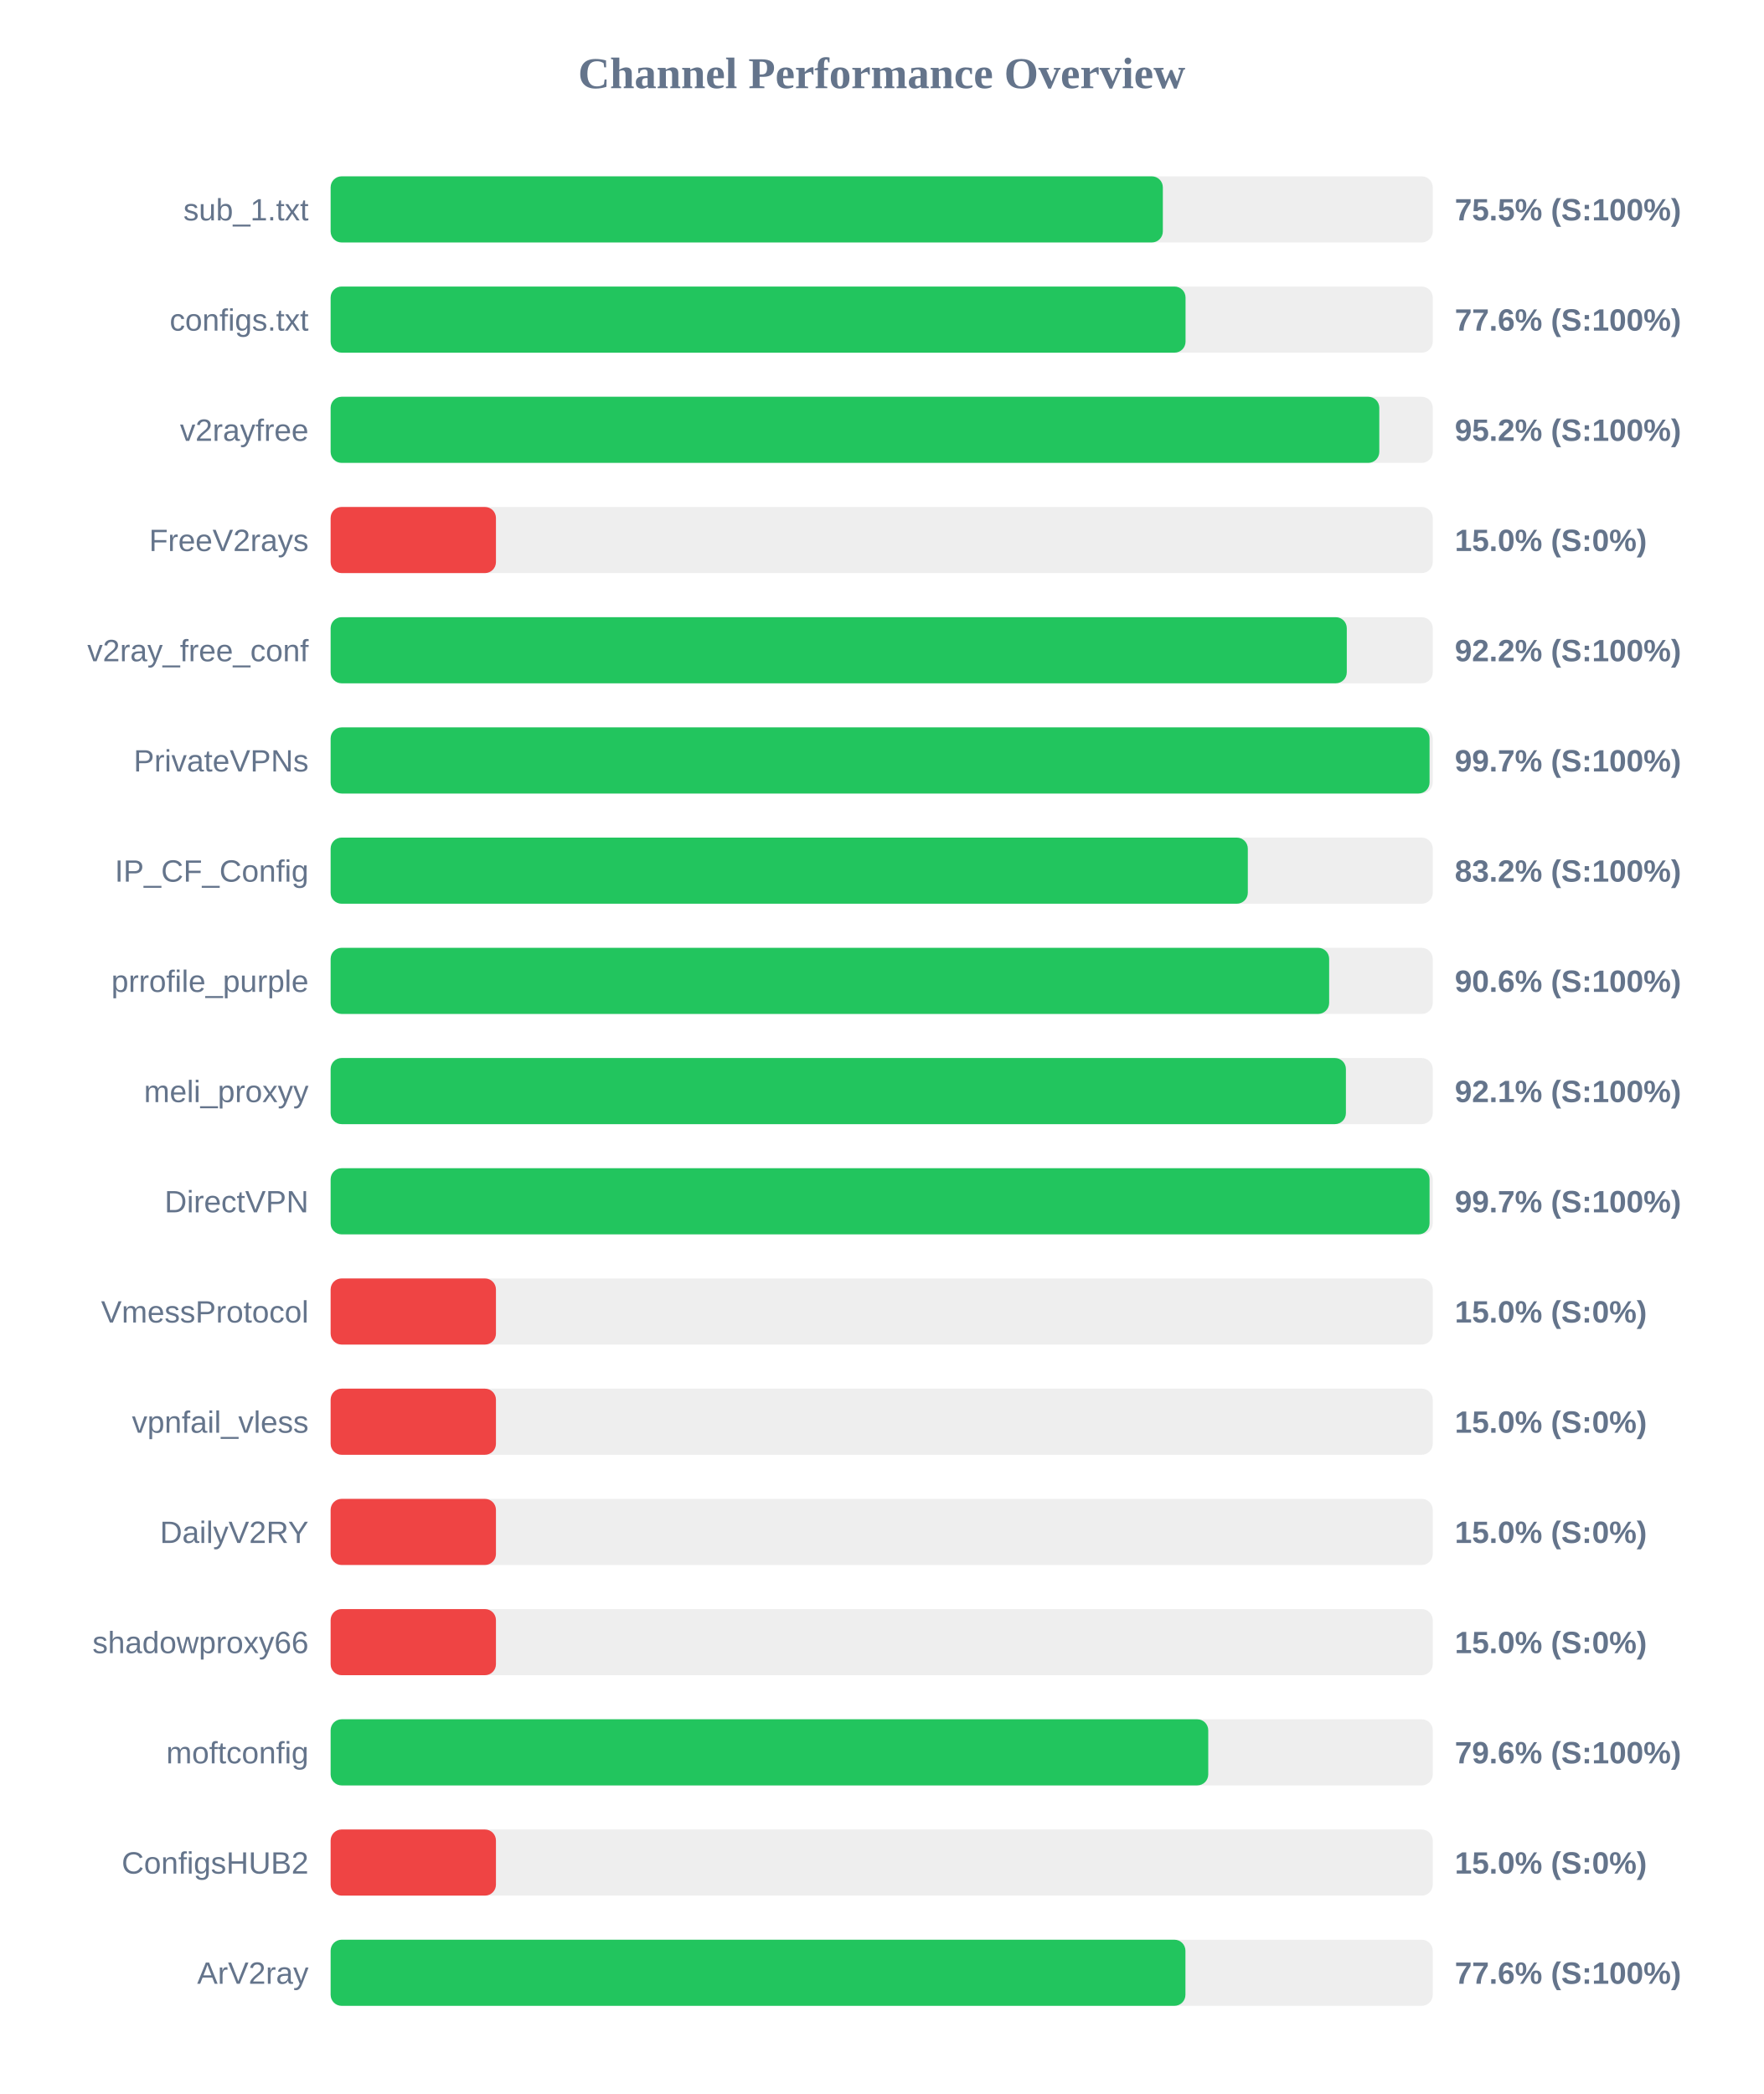
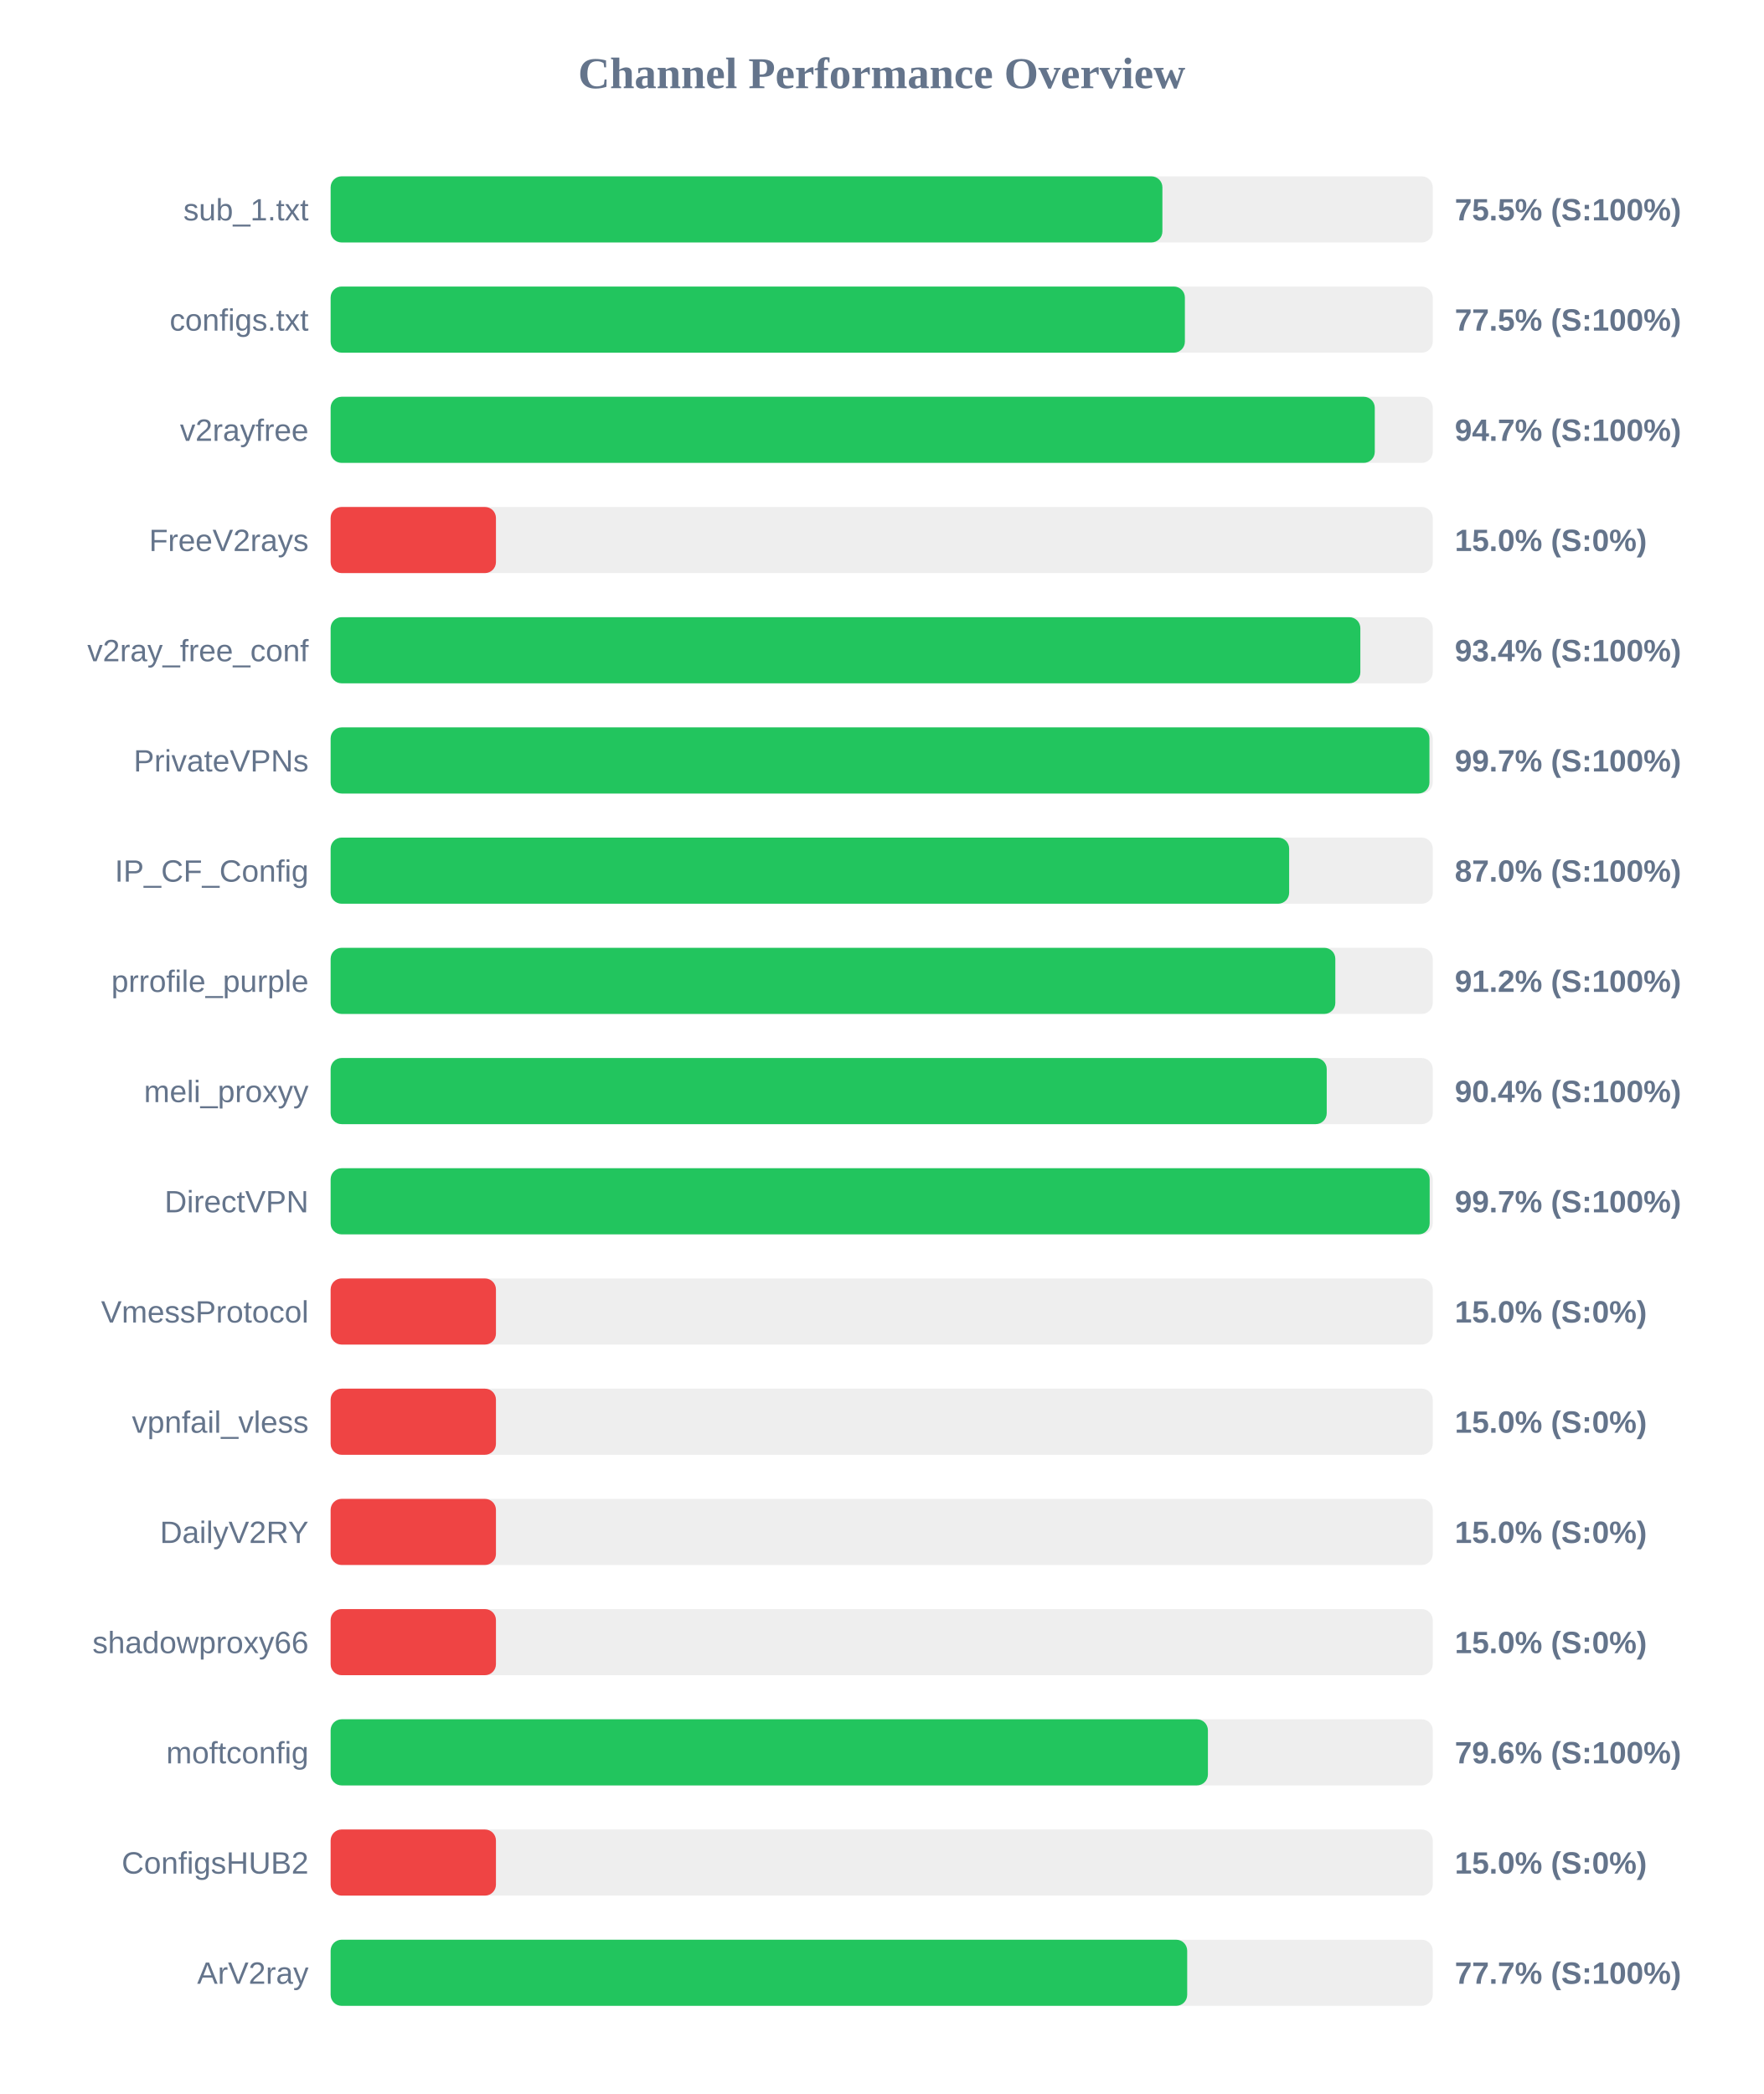
<svg xmlns="http://www.w3.org/2000/svg" width="800" height="950" version="1.1">
  <style>
        .row { font: 14px Arial; fill: #64748b; }
        .score { font: bold 14px Arial; fill: #64748b; }
    </style>
  <text x="400" y="40" text-anchor="middle" font-size="20px" font-weight="bold" fill="#64748b">Channel Performance Overview</text>
  <rect x="150" y="80" width="500" height="30" fill="#eee" rx="5" />
-   <rect x="150" y="80" width="377.55" height="30" fill="#22c55e" rx="5" />
+   <rect x="150" y="80" width="377.35" height="30" fill="#22c55e" rx="5" />
  <text x="140" y="100" text-anchor="end" class="row">sub_1.txt</text>
  <text x="660" y="100" text-anchor="start" class="score">75.5% (S:100%)</text>
  <rect x="150" y="130" width="500" height="30" fill="#eee" rx="5" />
-   <rect x="150" y="130" width="387.85" height="30" fill="#22c55e" rx="5" />
+   <rect x="150" y="130" width="387.55" height="30" fill="#22c55e" rx="5" />
  <text x="140" y="150" text-anchor="end" class="row">configs.txt</text>
-   <text x="660" y="150" text-anchor="start" class="score">77.6% (S:100%)</text>
+   <text x="660" y="150" text-anchor="start" class="score">77.5% (S:100%)</text>
  <rect x="150" y="180" width="500" height="30" fill="#eee" rx="5" />
-   <rect x="150" y="180" width="475.75" height="30" fill="#22c55e" rx="5" />
+   <rect x="150" y="180" width="473.7" height="30" fill="#22c55e" rx="5" />
  <text x="140" y="200" text-anchor="end" class="row">v2rayfree</text>
-   <text x="660" y="200" text-anchor="start" class="score">95.2% (S:100%)</text>
+   <text x="660" y="200" text-anchor="start" class="score">94.7% (S:100%)</text>
  <rect x="150" y="230" width="500" height="30" fill="#eee" rx="5" />
  <rect x="150" y="230" width="75.0" height="30" fill="#ef4444" rx="5" />
  <text x="140" y="250" text-anchor="end" class="row">FreeV2rays</text>
  <text x="660" y="250" text-anchor="start" class="score">15.0% (S:0%)</text>
  <rect x="150" y="280" width="500" height="30" fill="#eee" rx="5" />
-   <rect x="150" y="280" width="461.0" height="30" fill="#22c55e" rx="5" />
+   <rect x="150" y="280" width="467.15" height="30" fill="#22c55e" rx="5" />
  <text x="140" y="300" text-anchor="end" class="row">v2ray_free_conf</text>
-   <text x="660" y="300" text-anchor="start" class="score">92.2% (S:100%)</text>
+   <text x="660" y="300" text-anchor="start" class="score">93.4% (S:100%)</text>
  <rect x="150" y="330" width="500" height="30" fill="#eee" rx="5" />
-   <rect x="150" y="330" width="498.55" height="30" fill="#22c55e" rx="5" />
+   <rect x="150" y="330" width="498.5" height="30" fill="#22c55e" rx="5" />
  <text x="140" y="350" text-anchor="end" class="row">PrivateVPNs</text>
  <text x="660" y="350" text-anchor="start" class="score">99.7% (S:100%)</text>
  <rect x="150" y="380" width="500" height="30" fill="#eee" rx="5" />
-   <rect x="150" y="380" width="416.1" height="30" fill="#22c55e" rx="5" />
+   <rect x="150" y="380" width="434.85" height="30" fill="#22c55e" rx="5" />
  <text x="140" y="400" text-anchor="end" class="row">IP_CF_Config</text>
-   <text x="660" y="400" text-anchor="start" class="score">83.2% (S:100%)</text>
+   <text x="660" y="400" text-anchor="start" class="score">87.0% (S:100%)</text>
  <rect x="150" y="430" width="500" height="30" fill="#eee" rx="5" />
-   <rect x="150" y="430" width="453.0" height="30" fill="#22c55e" rx="5" />
+   <rect x="150" y="430" width="455.8" height="30" fill="#22c55e" rx="5" />
  <text x="140" y="450" text-anchor="end" class="row">prrofile_purple</text>
-   <text x="660" y="450" text-anchor="start" class="score">90.6% (S:100%)</text>
+   <text x="660" y="450" text-anchor="start" class="score">91.2% (S:100%)</text>
  <rect x="150" y="480" width="500" height="30" fill="#eee" rx="5" />
-   <rect x="150" y="480" width="460.6" height="30" fill="#22c55e" rx="5" />
+   <rect x="150" y="480" width="451.9" height="30" fill="#22c55e" rx="5" />
  <text x="140" y="500" text-anchor="end" class="row">meli_proxyy</text>
-   <text x="660" y="500" text-anchor="start" class="score">92.1% (S:100%)</text>
+   <text x="660" y="500" text-anchor="start" class="score">90.4% (S:100%)</text>
  <rect x="150" y="530" width="500" height="30" fill="#eee" rx="5" />
-   <rect x="150" y="530" width="498.55" height="30" fill="#22c55e" rx="5" />
+   <rect x="150" y="530" width="498.6" height="30" fill="#22c55e" rx="5" />
  <text x="140" y="550" text-anchor="end" class="row">DirectVPN</text>
  <text x="660" y="550" text-anchor="start" class="score">99.7% (S:100%)</text>
  <rect x="150" y="580" width="500" height="30" fill="#eee" rx="5" />
  <rect x="150" y="580" width="75.0" height="30" fill="#ef4444" rx="5" />
  <text x="140" y="600" text-anchor="end" class="row">VmessProtocol</text>
  <text x="660" y="600" text-anchor="start" class="score">15.0% (S:0%)</text>
  <rect x="150" y="630" width="500" height="30" fill="#eee" rx="5" />
  <rect x="150" y="630" width="75.0" height="30" fill="#ef4444" rx="5" />
  <text x="140" y="650" text-anchor="end" class="row">vpnfail_vless</text>
  <text x="660" y="650" text-anchor="start" class="score">15.0% (S:0%)</text>
  <rect x="150" y="680" width="500" height="30" fill="#eee" rx="5" />
  <rect x="150" y="680" width="75.0" height="30" fill="#ef4444" rx="5" />
  <text x="140" y="700" text-anchor="end" class="row">DailyV2RY</text>
  <text x="660" y="700" text-anchor="start" class="score">15.0% (S:0%)</text>
  <rect x="150" y="730" width="500" height="30" fill="#eee" rx="5" />
  <rect x="150" y="730" width="75.0" height="30" fill="#ef4444" rx="5" />
  <text x="140" y="750" text-anchor="end" class="row">shadowproxy66</text>
  <text x="660" y="750" text-anchor="start" class="score">15.0% (S:0%)</text>
  <rect x="150" y="780" width="500" height="30" fill="#eee" rx="5" />
-   <rect x="150" y="780" width="398.15" height="30" fill="#22c55e" rx="5" />
+   <rect x="150" y="780" width="398.0" height="30" fill="#22c55e" rx="5" />
  <text x="140" y="800" text-anchor="end" class="row">moftconfig</text>
  <text x="660" y="800" text-anchor="start" class="score">79.6% (S:100%)</text>
  <rect x="150" y="830" width="500" height="30" fill="#eee" rx="5" />
  <rect x="150" y="830" width="75.0" height="30" fill="#ef4444" rx="5" />
  <text x="140" y="850" text-anchor="end" class="row">ConfigsHUB2</text>
  <text x="660" y="850" text-anchor="start" class="score">15.0% (S:0%)</text>
  <rect x="150" y="880" width="500" height="30" fill="#eee" rx="5" />
-   <rect x="150" y="880" width="387.8" height="30" fill="#22c55e" rx="5" />
+   <rect x="150" y="880" width="388.6" height="30" fill="#22c55e" rx="5" />
  <text x="140" y="900" text-anchor="end" class="row">ArV2ray</text>
-   <text x="660" y="900" text-anchor="start" class="score">77.6% (S:100%)</text>
+   <text x="660" y="900" text-anchor="start" class="score">77.7% (S:100%)</text>
</svg>
